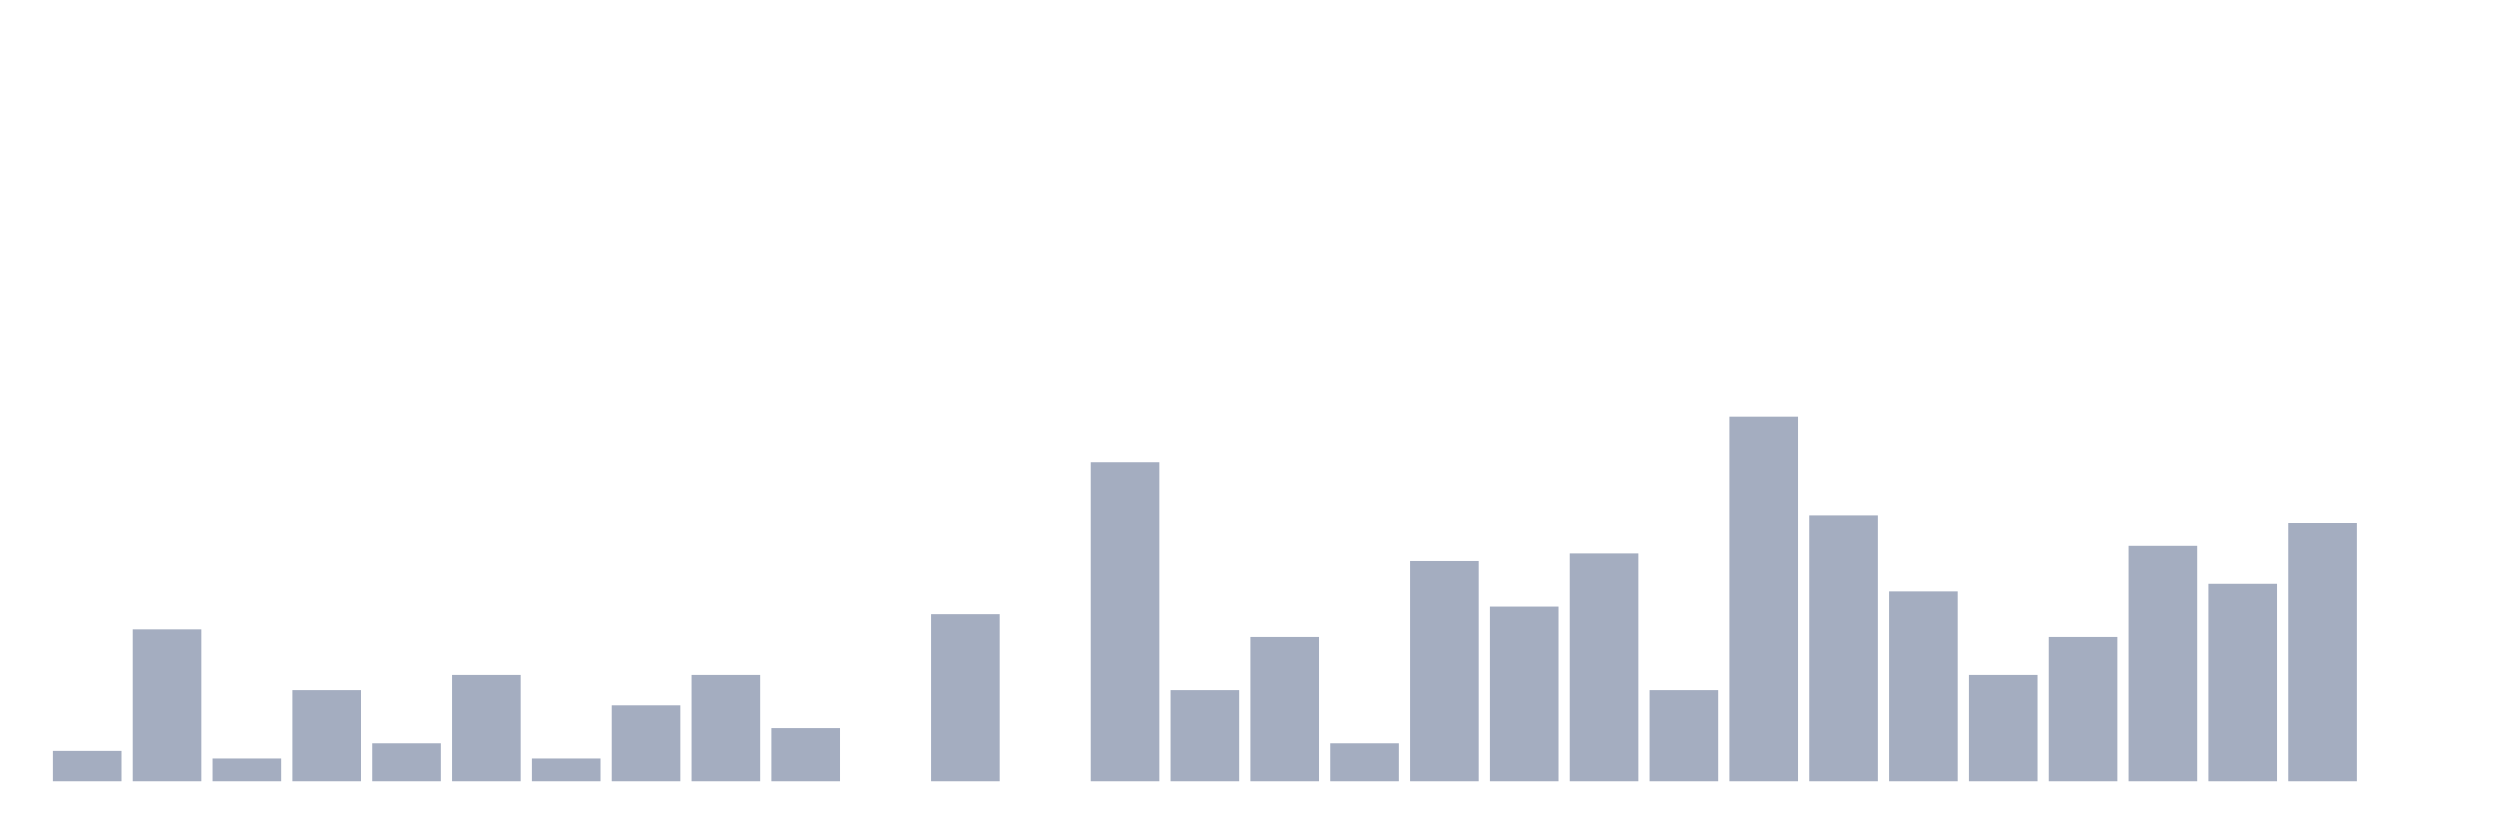
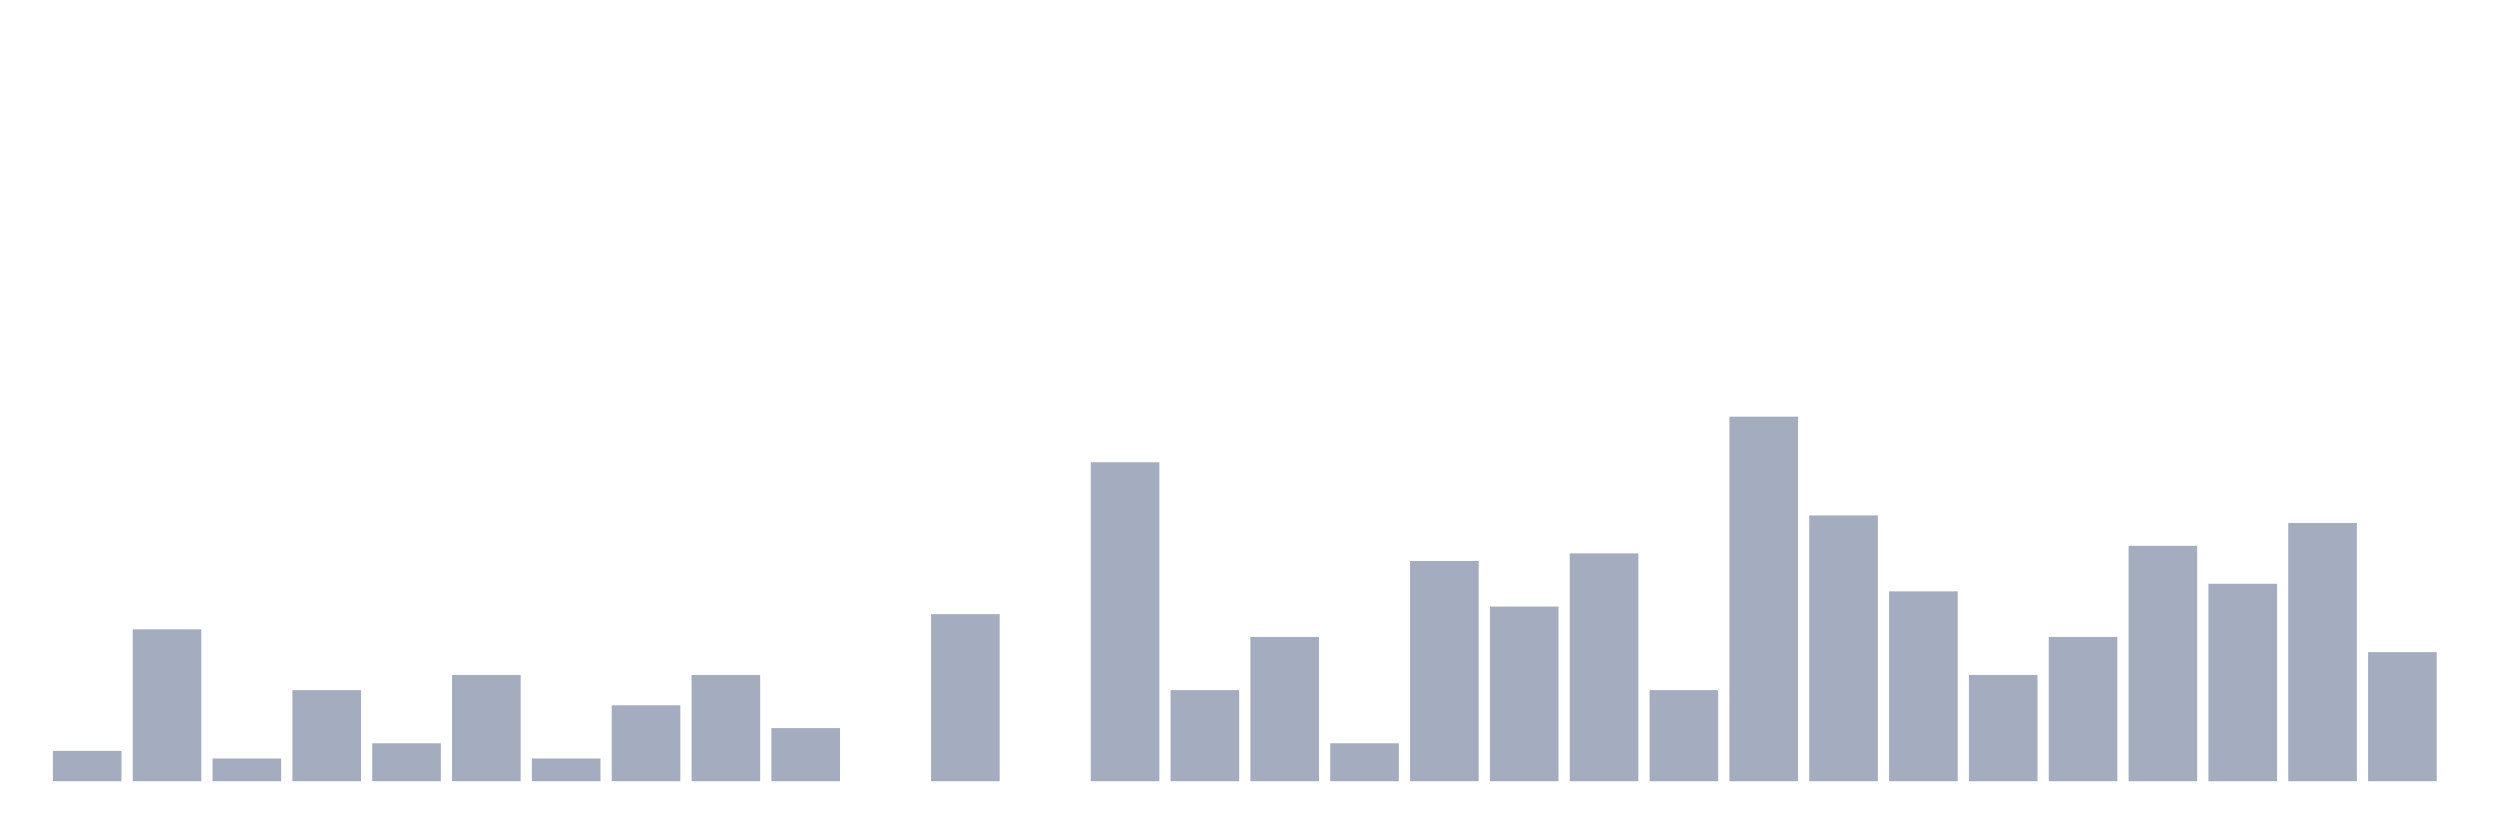
<svg xmlns="http://www.w3.org/2000/svg" viewBox="0 0 480 160">
  <g transform="translate(10,10)">
    <rect class="bar" x="0.153" width="13.175" y="134.167" height="5.833" fill="rgb(164,173,192)" />
    <rect class="bar" x="15.482" width="13.175" y="110.833" height="29.167" fill="rgb(164,173,192)" />
    <rect class="bar" x="30.81" width="13.175" y="135.625" height="4.375" fill="rgb(164,173,192)" />
    <rect class="bar" x="46.138" width="13.175" y="122.5" height="17.5" fill="rgb(164,173,192)" />
    <rect class="bar" x="61.466" width="13.175" y="132.708" height="7.292" fill="rgb(164,173,192)" />
    <rect class="bar" x="76.794" width="13.175" y="119.583" height="20.417" fill="rgb(164,173,192)" />
    <rect class="bar" x="92.123" width="13.175" y="135.625" height="4.375" fill="rgb(164,173,192)" />
    <rect class="bar" x="107.451" width="13.175" y="125.417" height="14.583" fill="rgb(164,173,192)" />
    <rect class="bar" x="122.779" width="13.175" y="119.583" height="20.417" fill="rgb(164,173,192)" />
    <rect class="bar" x="138.107" width="13.175" y="129.792" height="10.208" fill="rgb(164,173,192)" />
    <rect class="bar" x="153.436" width="13.175" y="140" height="0" fill="rgb(164,173,192)" />
    <rect class="bar" x="168.764" width="13.175" y="107.917" height="32.083" fill="rgb(164,173,192)" />
    <rect class="bar" x="184.092" width="13.175" y="140" height="0" fill="rgb(164,173,192)" />
    <rect class="bar" x="199.42" width="13.175" y="78.75" height="61.25" fill="rgb(164,173,192)" />
    <rect class="bar" x="214.748" width="13.175" y="122.5" height="17.5" fill="rgb(164,173,192)" />
    <rect class="bar" x="230.077" width="13.175" y="112.292" height="27.708" fill="rgb(164,173,192)" />
    <rect class="bar" x="245.405" width="13.175" y="132.708" height="7.292" fill="rgb(164,173,192)" />
    <rect class="bar" x="260.733" width="13.175" y="97.708" height="42.292" fill="rgb(164,173,192)" />
    <rect class="bar" x="276.061" width="13.175" y="106.458" height="33.542" fill="rgb(164,173,192)" />
    <rect class="bar" x="291.39" width="13.175" y="96.25" height="43.75" fill="rgb(164,173,192)" />
    <rect class="bar" x="306.718" width="13.175" y="122.5" height="17.5" fill="rgb(164,173,192)" />
    <rect class="bar" x="322.046" width="13.175" y="70" height="70" fill="rgb(164,173,192)" />
    <rect class="bar" x="337.374" width="13.175" y="88.958" height="51.042" fill="rgb(164,173,192)" />
    <rect class="bar" x="352.702" width="13.175" y="103.542" height="36.458" fill="rgb(164,173,192)" />
    <rect class="bar" x="368.031" width="13.175" y="119.583" height="20.417" fill="rgb(164,173,192)" />
    <rect class="bar" x="383.359" width="13.175" y="112.292" height="27.708" fill="rgb(164,173,192)" />
    <rect class="bar" x="398.687" width="13.175" y="94.792" height="45.208" fill="rgb(164,173,192)" />
    <rect class="bar" x="414.015" width="13.175" y="102.083" height="37.917" fill="rgb(164,173,192)" />
    <rect class="bar" x="429.344" width="13.175" y="90.417" height="49.583" fill="rgb(164,173,192)" />
-     <rect class="bar" x="444.672" width="13.175" y="140" height="0" fill="rgb(164,173,192)" />
+     <rect class="bar" x="444.672" width="13.175" y="115.208" height="24.792" fill="rgb(164,173,192)" />
  </g>
</svg>
